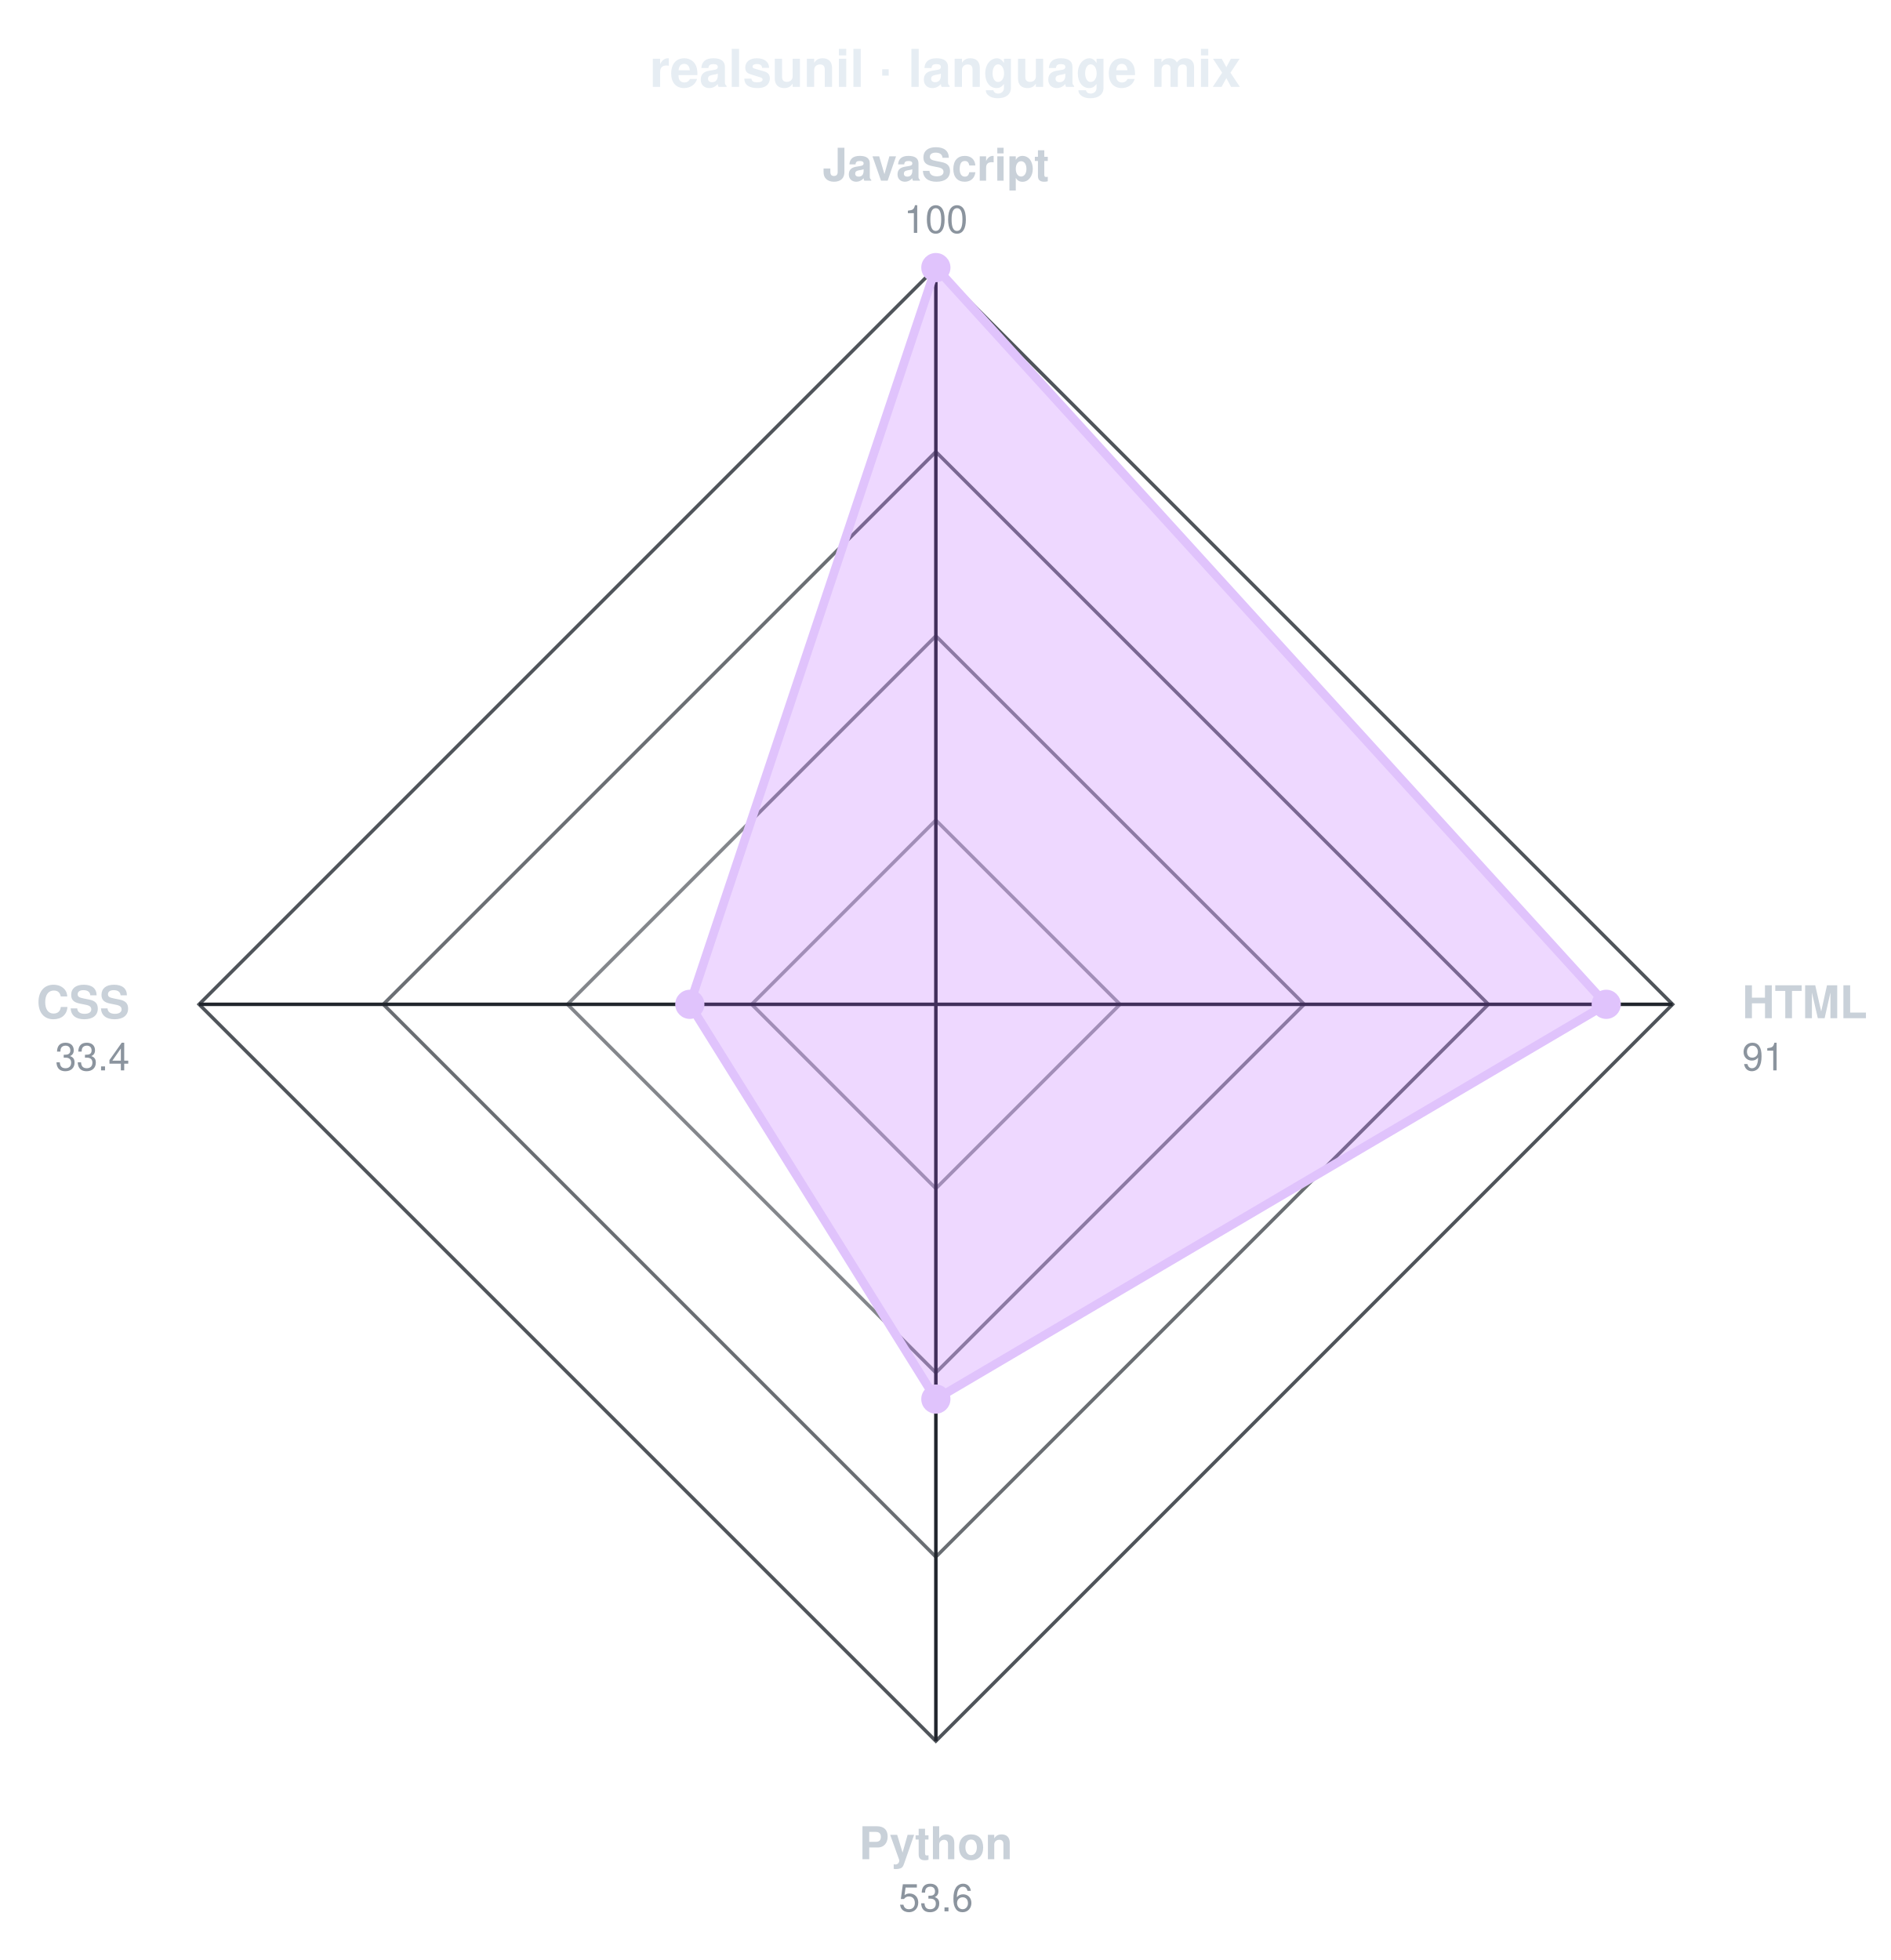
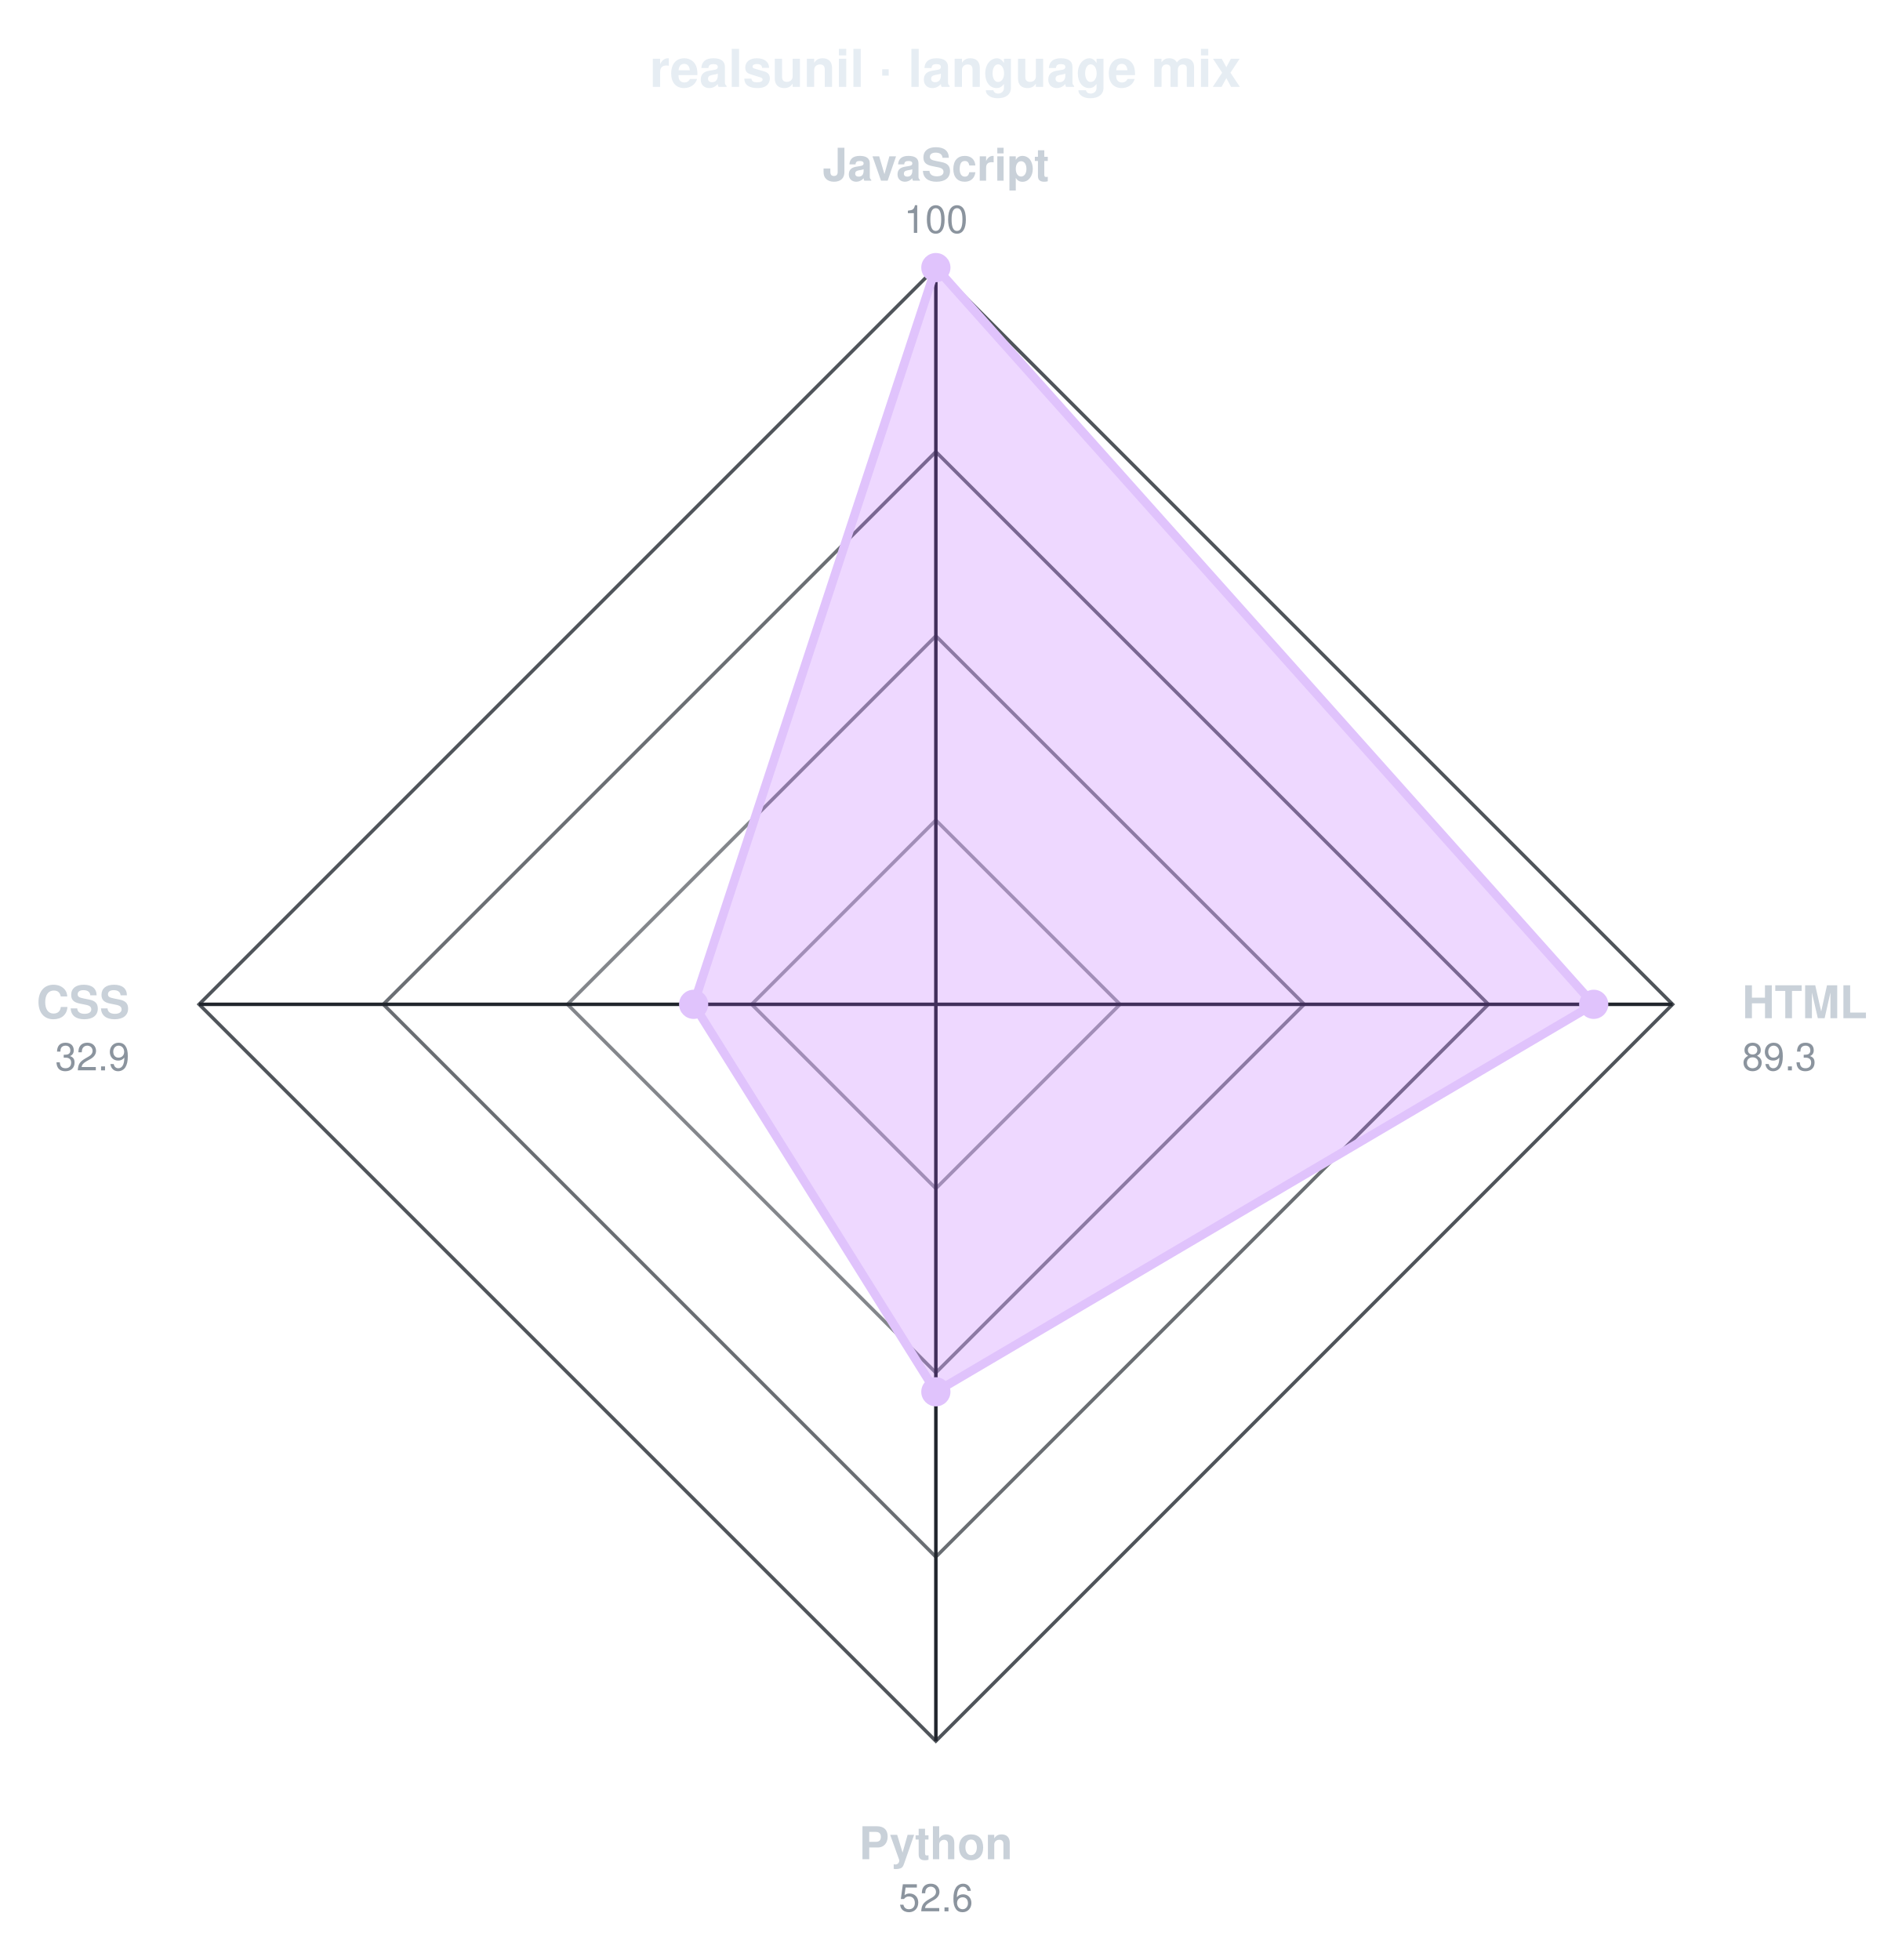
<svg xmlns="http://www.w3.org/2000/svg" viewBox="0 0 544 564" width="544" height="564" role="img" aria-label="realsunil · language mix" font-family="ui-sans-serif,-apple-system,Segoe UI,Helvetica,Arial,sans-serif">
  <text x="272.0" y="25" text-anchor="middle" font-size="15" font-weight="700" fill="#e6edf3">realsunil · language mix</text>
  <g transform="translate(269.3,289.0)">
    <polygon points="0.0,-212.0 212.0,0.0 0.0,212.0 -212.0,0.0" fill="none" stroke="#30363d" stroke-width="1" opacity="0.85" />
    <polygon points="0.0,-159.0 159.0,0.0 0.0,159.0 -159.0,0.0" fill="none" stroke="#30363d" stroke-width="1" opacity="0.72" />
    <polygon points="0.0,-106.0 106.0,0.0 0.0,106.0 -106.0,0.0" fill="none" stroke="#30363d" stroke-width="1" opacity="0.60" />
    <polygon points="0.0,-53.0 53.0,0.0 0.0,53.0 -53.0,0.0" fill="none" stroke="#30363d" stroke-width="1" opacity="0.47" />
    <line x1="0" y1="0" x2="0.0" y2="-212.0" stroke="#21262d" stroke-width="1" />
    <line x1="0" y1="0" x2="212.0" y2="0.0" stroke="#21262d" stroke-width="1" />
    <line x1="0" y1="0" x2="0.0" y2="212.0" stroke="#21262d" stroke-width="1" />
    <line x1="0" y1="0" x2="-212.0" y2="0.0" stroke="#21262d" stroke-width="1" />
    <g>
      <animateTransform attributeName="transform" type="scale" values="0.04;1" dur="1.1s" calcMode="spline" keyTimes="0;1" keySplines="0.22 1 0.36 1" fill="freeze" />
-       <polygon points="0.0,-212.0 192.9,0.0 0.0,113.6 -70.8,0.0" fill="#b44dff" fill-opacity="0.22" stroke="#e0c3fc" stroke-width="2.5" stroke-linejoin="round" />
+       <polygon points="0.0,-212.0 189.3,0.0 0.0,111.5 -69.7,0.0" fill="#b44dff" fill-opacity="0.22" stroke="#e0c3fc" stroke-width="2.5" stroke-linejoin="round" />
      <circle cx="0.0" cy="-212.0" r="3.6" fill="#e0c3fc" stroke="#e0c3fc" stroke-width="1.2" />
-       <circle cx="192.9" cy="0.0" r="3.6" fill="#e0c3fc" stroke="#e0c3fc" stroke-width="1.2" />
-       <circle cx="0.0" cy="113.6" r="3.6" fill="#e0c3fc" stroke="#e0c3fc" stroke-width="1.2" />
-       <circle cx="-70.8" cy="0.0" r="3.6" fill="#e0c3fc" stroke="#e0c3fc" stroke-width="1.2" />
+       <circle cx="189.3" cy="0.0" r="3.6" fill="#e0c3fc" stroke="#e0c3fc" stroke-width="1.2" />
+       <circle cx="0.0" cy="111.5" r="3.6" fill="#e0c3fc" stroke="#e0c3fc" stroke-width="1.2" />
+       <circle cx="-69.7" cy="0.0" r="3.6" fill="#e0c3fc" stroke="#e0c3fc" stroke-width="1.2" />
    </g>
    <text x="0.0" y="-237.0" text-anchor="middle" font-size="13" font-weight="600" fill="#c9d1d9">JavaScript</text>
    <text x="0.0" y="-222.0" text-anchor="middle" font-size="11" fill="#8b949e">100</text>
    <text x="232.0" y="4.0" text-anchor="start" font-size="13" font-weight="600" fill="#c9d1d9">HTML</text>
-     <text x="232.0" y="19.0" text-anchor="start" font-size="11" fill="#8b949e">91</text>
+     <text x="232.0" y="19.0" text-anchor="start" font-size="11" fill="#8b949e">89.3</text>
    <text x="0.0" y="246.0" text-anchor="middle" font-size="13" font-weight="600" fill="#c9d1d9">Python</text>
-     <text x="0.0" y="261.0" text-anchor="middle" font-size="11" fill="#8b949e">53.6</text>
+     <text x="0.0" y="261.0" text-anchor="middle" font-size="11" fill="#8b949e">52.6</text>
    <text x="-232.0" y="4.0" text-anchor="end" font-size="13" font-weight="600" fill="#c9d1d9">CSS</text>
-     <text x="-232.0" y="19.0" text-anchor="end" font-size="11" fill="#8b949e">33.4</text>
+     <text x="-232.0" y="19.0" text-anchor="end" font-size="11" fill="#8b949e">32.9</text>
  </g>
</svg>
